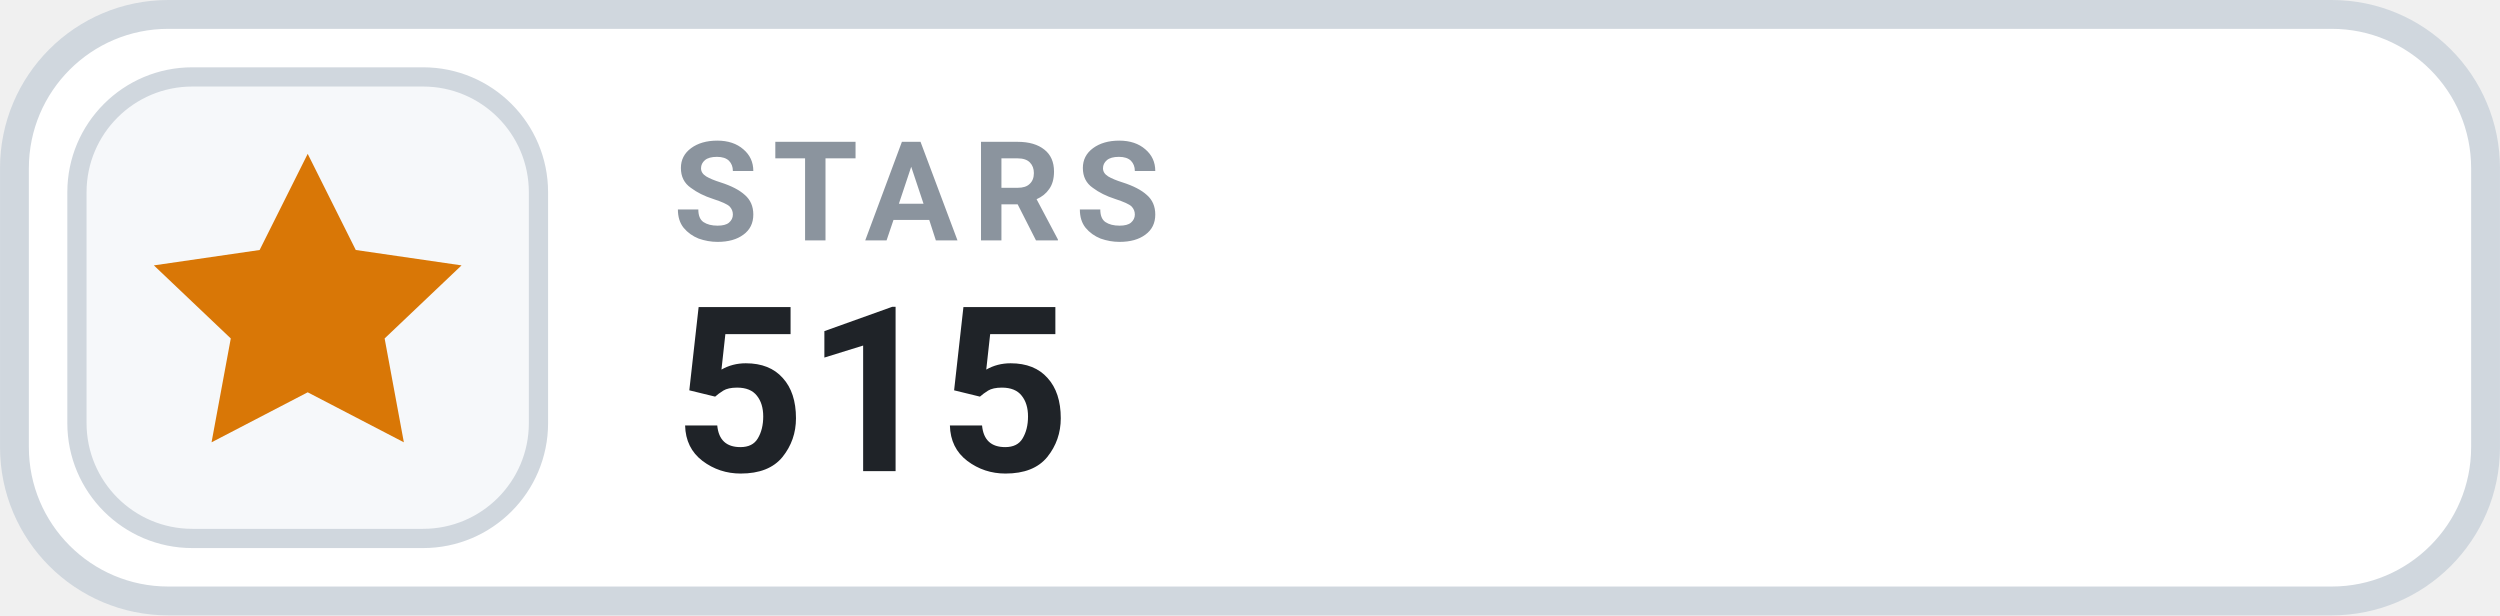
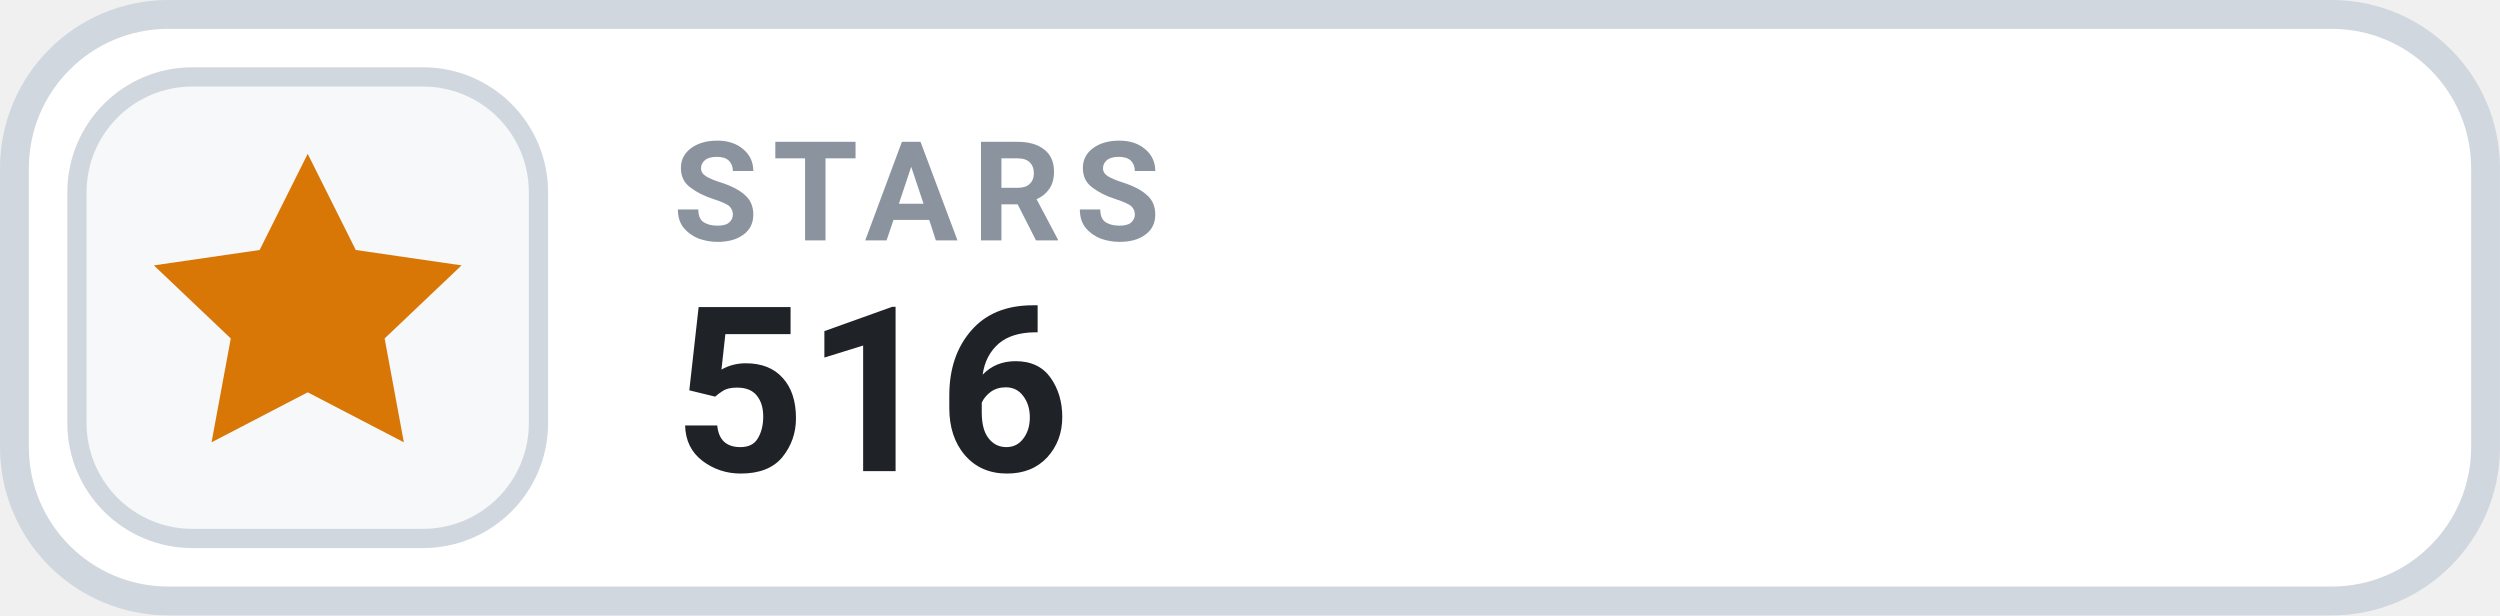
- <svg xmlns="http://www.w3.org/2000/svg" width="126" height="31.015" viewBox="0 0 130 32" role="img" aria-label="STARS 515">
+ <svg xmlns="http://www.w3.org/2000/svg" width="126" height="31.015" viewBox="0 0 130 32" role="img" aria-label="STARS 516">
  <rect x=".75" y=".75" width="128.5" height="30.5" rx="8" fill="#FFFFFF" stroke="#D0D7DE" stroke-width="1.5" />
  <rect x="4" y="4" width="24" height="24" rx="6" fill="#F6F8FA" stroke="#D0D7DE" stroke-width="1" />
  <g transform="translate(16 16)" style="color:#D97706;">
    <path d="M0 -8 l2.5 5 5.5 .8 -4 3.8 1 5.4 -5 -2.6 -5 2.6 1 -5.4 -4 -3.8 5.5 -.8 Z" fill="currentColor" />
  </g>
  <text x="35" y="12.5" fill="#8B949E" font-family="-apple-system,BlinkMacSystemFont,'Segoe UI',Roboto,Helvetica,Arial,sans-serif" font-size="7.2" font-weight="700" letter-spacing=".75">STARS</text>
-   <text x="35" y="24.5" fill="#1F2328" font-family="-apple-system,BlinkMacSystemFont,'Segoe UI',Roboto,Helvetica,Arial,sans-serif" font-size="12" font-weight="700">515</text>
+   <text x="35" y="24.5" fill="#1F2328" font-family="-apple-system,BlinkMacSystemFont,'Segoe UI',Roboto,Helvetica,Arial,sans-serif" font-size="12" font-weight="700">516</text>
</svg>
